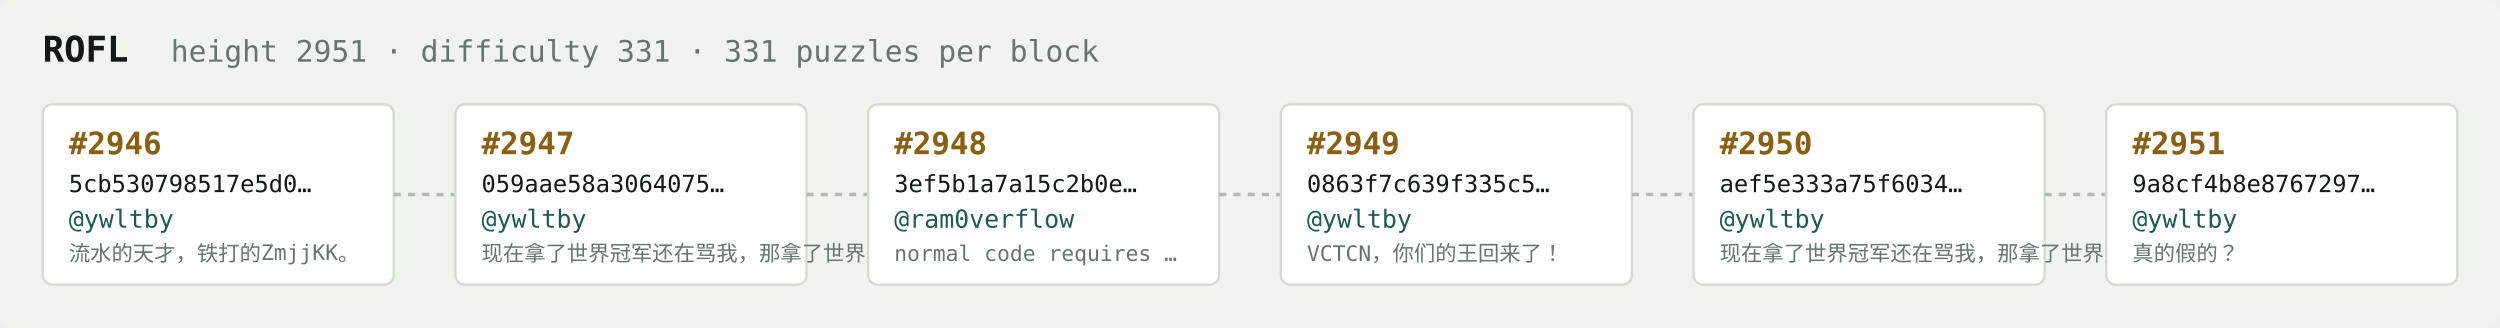
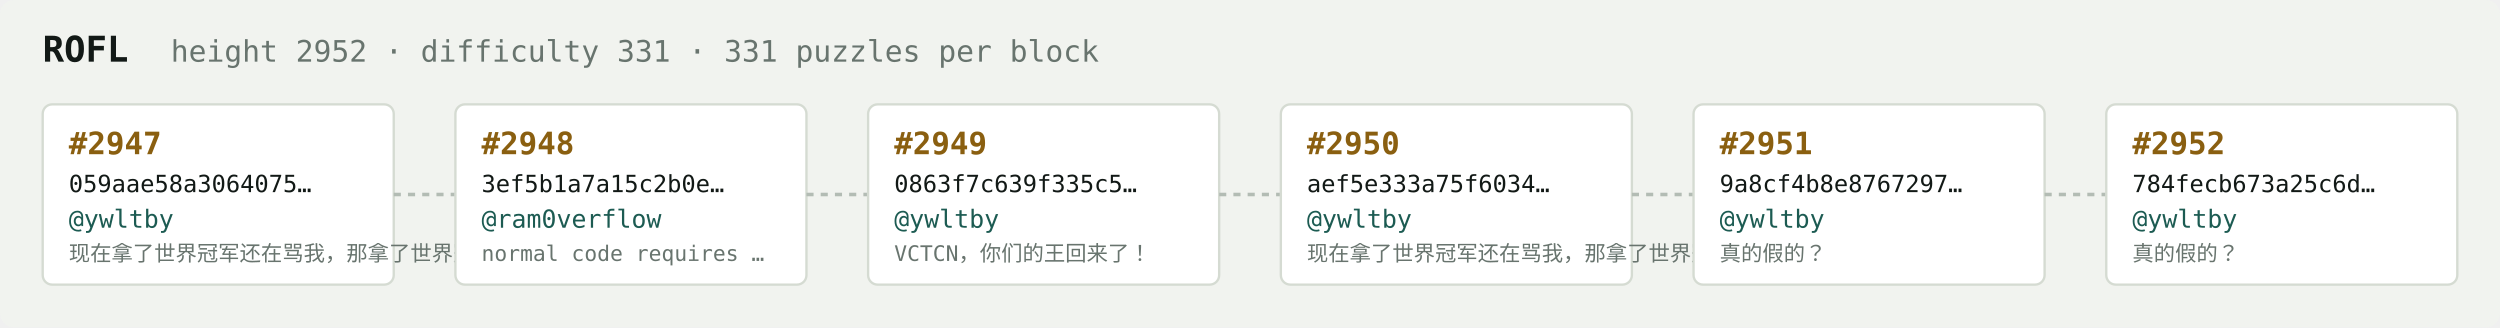
<svg xmlns="http://www.w3.org/2000/svg" width="1054" height="138" viewBox="0 0 1054 138" font-family="ui-monospace,SFMono-Regular,Menlo,monospace">
  <rect fill="#f1f3ef" width="1054" height="138" rx="6" />
  <text x="18" y="26" fill="#121916" font-size="15" font-weight="700">ROFL</text>
-   <text x="72" y="26" fill="#68746e" font-size="12.5">height 2951 · difficulty 331 · 331 puzzles per block</text>
+   <text x="72" y="26" fill="#68746e" font-size="12.5">height 2952 · difficulty 331 · 331 puzzles per block</text>
  <rect x="18" y="44" width="148" height="76" rx="4" fill="#ffffff" stroke="#d5dbd2" stroke-width="1" />
-   <text x="29" y="65" fill="#8a5f10" font-size="13" font-weight="700">#2946</text>
-   <text x="29" y="81" fill="#121916" font-size="10">5cb530798517e5d0…</text>
+   <text x="29" y="65" fill="#8a5f10" font-size="13" font-weight="700">#2947</text>
+   <text x="29" y="81" fill="#121916" font-size="10">059aae58a3064075…</text>
  <text x="29" y="96" fill="#1c5b52" font-size="10.5">@ywltby</text>
-   <text x="29" y="110" fill="#68746e" font-size="9">流水的天才，铁打的ZmjjKK。</text>
+   <text x="29" y="110" fill="#68746e" font-size="9">现在拿了世界冠军还在骂我，那拿了世界冠军有…</text>
  <line x1="166" y1="82.0" x2="192" y2="82.0" stroke="#b3bcb4" stroke-width="1.5" stroke-dasharray="3 3" />
  <rect x="192" y="44" width="148" height="76" rx="4" fill="#ffffff" stroke="#d5dbd2" stroke-width="1" />
-   <text x="203" y="65" fill="#8a5f10" font-size="13" font-weight="700">#2947</text>
-   <text x="203" y="81" fill="#121916" font-size="10">059aae58a3064075…</text>
-   <text x="203" y="96" fill="#1c5b52" font-size="10.5">@ywltby</text>
-   <text x="203" y="110" fill="#68746e" font-size="9">现在拿了世界冠军还在骂我，那拿了世界冠军有…</text>
+   <text x="203" y="65" fill="#8a5f10" font-size="13" font-weight="700">#2948</text>
+   <text x="203" y="81" fill="#121916" font-size="10">3ef5b1a7a15c2b0e…</text>
+   <text x="203" y="96" fill="#1c5b52" font-size="10.5">@ram0verflow</text>
+   <text x="203" y="110" fill="#68746e" font-size="9">normal code requires …</text>
  <line x1="340" y1="82.0" x2="366" y2="82.0" stroke="#b3bcb4" stroke-width="1.5" stroke-dasharray="3 3" />
  <rect x="366" y="44" width="148" height="76" rx="4" fill="#ffffff" stroke="#d5dbd2" stroke-width="1" />
-   <text x="377" y="65" fill="#8a5f10" font-size="13" font-weight="700">#2948</text>
-   <text x="377" y="81" fill="#121916" font-size="10">3ef5b1a7a15c2b0e…</text>
-   <text x="377" y="96" fill="#1c5b52" font-size="10.5">@ram0verflow</text>
-   <text x="377" y="110" fill="#68746e" font-size="9">normal code requires …</text>
+   <text x="377" y="65" fill="#8a5f10" font-size="13" font-weight="700">#2949</text>
+   <text x="377" y="81" fill="#121916" font-size="10">0863f7c639f335c5…</text>
+   <text x="377" y="96" fill="#1c5b52" font-size="10.5">@ywltby</text>
+   <text x="377" y="110" fill="#68746e" font-size="9">VCTCN，你们的王回来了！</text>
  <line x1="514" y1="82.0" x2="540" y2="82.0" stroke="#b3bcb4" stroke-width="1.5" stroke-dasharray="3 3" />
  <rect x="540" y="44" width="148" height="76" rx="4" fill="#ffffff" stroke="#d5dbd2" stroke-width="1" />
-   <text x="551" y="65" fill="#8a5f10" font-size="13" font-weight="700">#2949</text>
-   <text x="551" y="81" fill="#121916" font-size="10">0863f7c639f335c5…</text>
+   <text x="551" y="65" fill="#8a5f10" font-size="13" font-weight="700">#2950</text>
+   <text x="551" y="81" fill="#121916" font-size="10">aef5e333a75f6034…</text>
  <text x="551" y="96" fill="#1c5b52" font-size="10.5">@ywltby</text>
-   <text x="551" y="110" fill="#68746e" font-size="9">VCTCN，你们的王回来了！</text>
+   <text x="551" y="110" fill="#68746e" font-size="9">现在拿了世界冠军还在骂我，那拿了世界冠军有…</text>
  <line x1="688" y1="82.0" x2="714" y2="82.0" stroke="#b3bcb4" stroke-width="1.5" stroke-dasharray="3 3" />
  <rect x="714" y="44" width="148" height="76" rx="4" fill="#ffffff" stroke="#d5dbd2" stroke-width="1" />
-   <text x="725" y="65" fill="#8a5f10" font-size="13" font-weight="700">#2950</text>
-   <text x="725" y="81" fill="#121916" font-size="10">aef5e333a75f6034…</text>
+   <text x="725" y="65" fill="#8a5f10" font-size="13" font-weight="700">#2951</text>
+   <text x="725" y="81" fill="#121916" font-size="10">9a8cf4b8e8767297…</text>
  <text x="725" y="96" fill="#1c5b52" font-size="10.5">@ywltby</text>
-   <text x="725" y="110" fill="#68746e" font-size="9">现在拿了世界冠军还在骂我，那拿了世界冠军有…</text>
+   <text x="725" y="110" fill="#68746e" font-size="9">真的假的？</text>
  <line x1="862" y1="82.0" x2="888" y2="82.0" stroke="#b3bcb4" stroke-width="1.5" stroke-dasharray="3 3" />
  <rect x="888" y="44" width="148" height="76" rx="4" fill="#ffffff" stroke="#d5dbd2" stroke-width="1" />
-   <text x="899" y="65" fill="#8a5f10" font-size="13" font-weight="700">#2951</text>
-   <text x="899" y="81" fill="#121916" font-size="10">9a8cf4b8e8767297…</text>
+   <text x="899" y="65" fill="#8a5f10" font-size="13" font-weight="700">#2952</text>
+   <text x="899" y="81" fill="#121916" font-size="10">784fecb673a25c6d…</text>
  <text x="899" y="96" fill="#1c5b52" font-size="10.5">@ywltby</text>
  <text x="899" y="110" fill="#68746e" font-size="9">真的假的？</text>
</svg>
